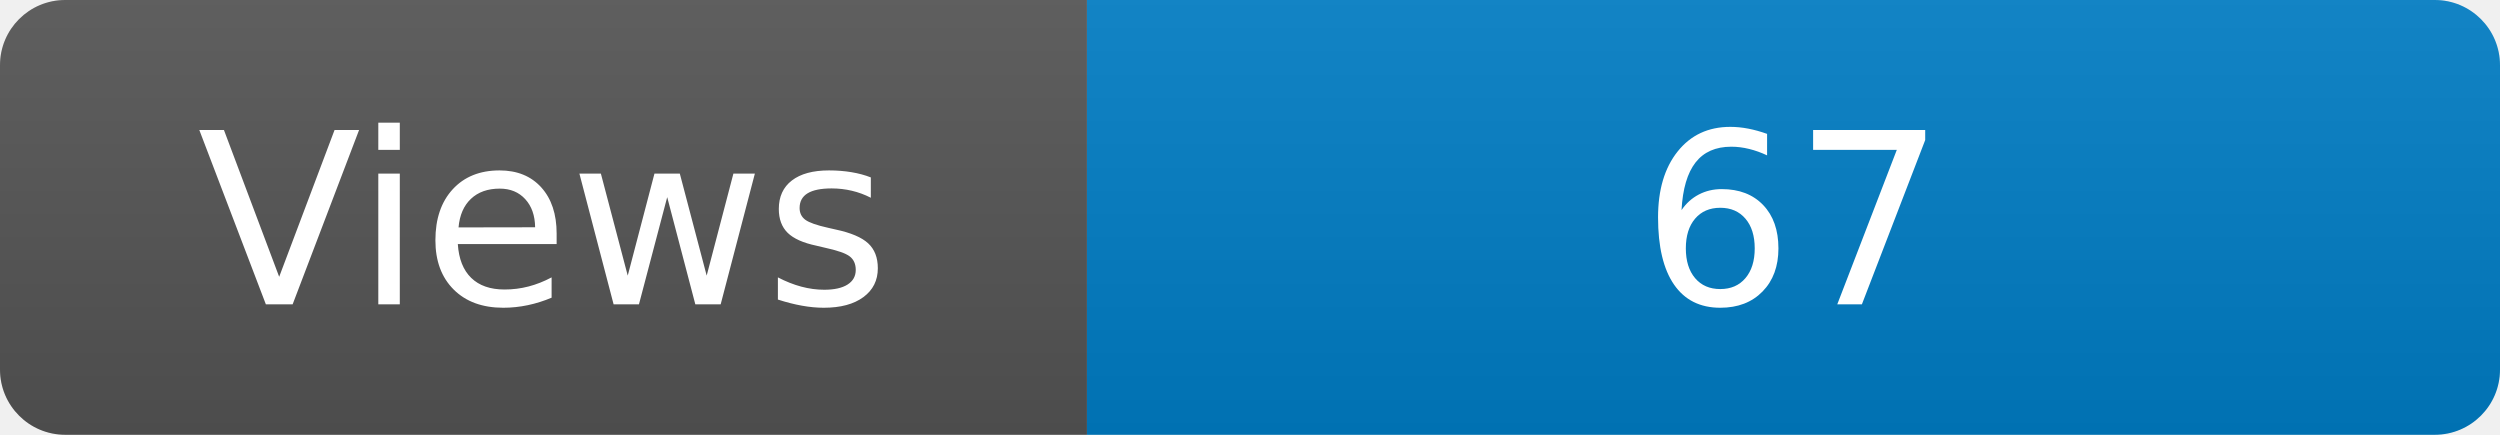
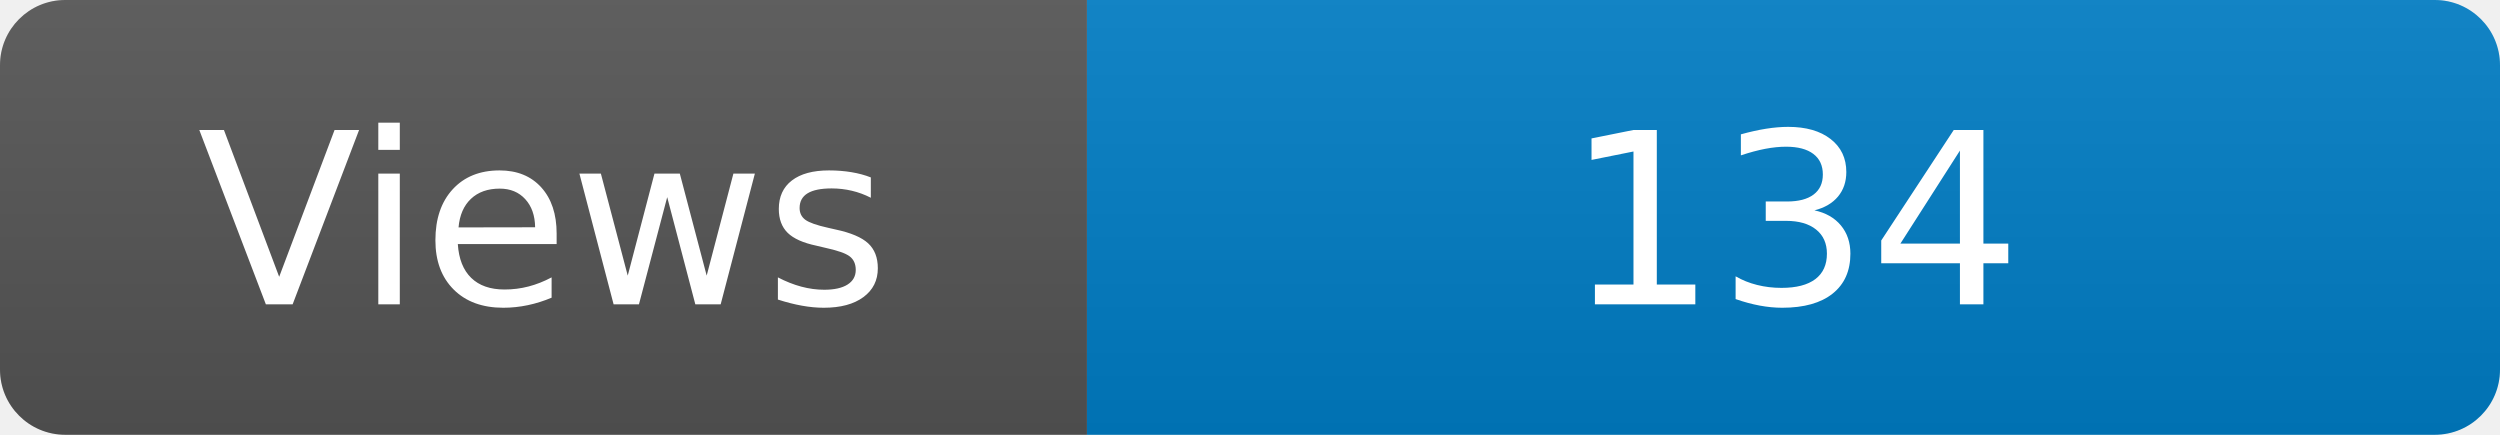
<svg xmlns="http://www.w3.org/2000/svg" width="115" height="20" role="img" aria-label="Maintained?: yes">
  <linearGradient id="s" x2="0" y2="100%">
    <stop offset="0" stop-color="#bbb" stop-opacity=".1" />
    <stop offset="1" stop-opacity=".1" />
  </linearGradient>
  <clipPath id="r">
    <rect width="115" height="20" rx="3" fill="#fff" />
  </clipPath>
  <g clip-path="url(#r)">
    <rect width="50" height="20" fill="#555" />
    <rect x="50" width="160" height="20" fill="#007ec6" />
    <rect width="115" height="20" fill="url(#s)" />
  </g>
  <g fill="#fff" text-anchor="middle" font-family="Verdana,Geneva,DejaVu Sans,sans-serif" font-size="110">
    <text x="250" y="140" transform="scale(.1)" fill="#fff">Views</text>
-     <text x="825" y="140" transform="scale(.1)" fill="#fff">67</text>
+     <text x="825" y="140" transform="scale(.1)" fill="#fff">134</text>
  </g>
</svg>
